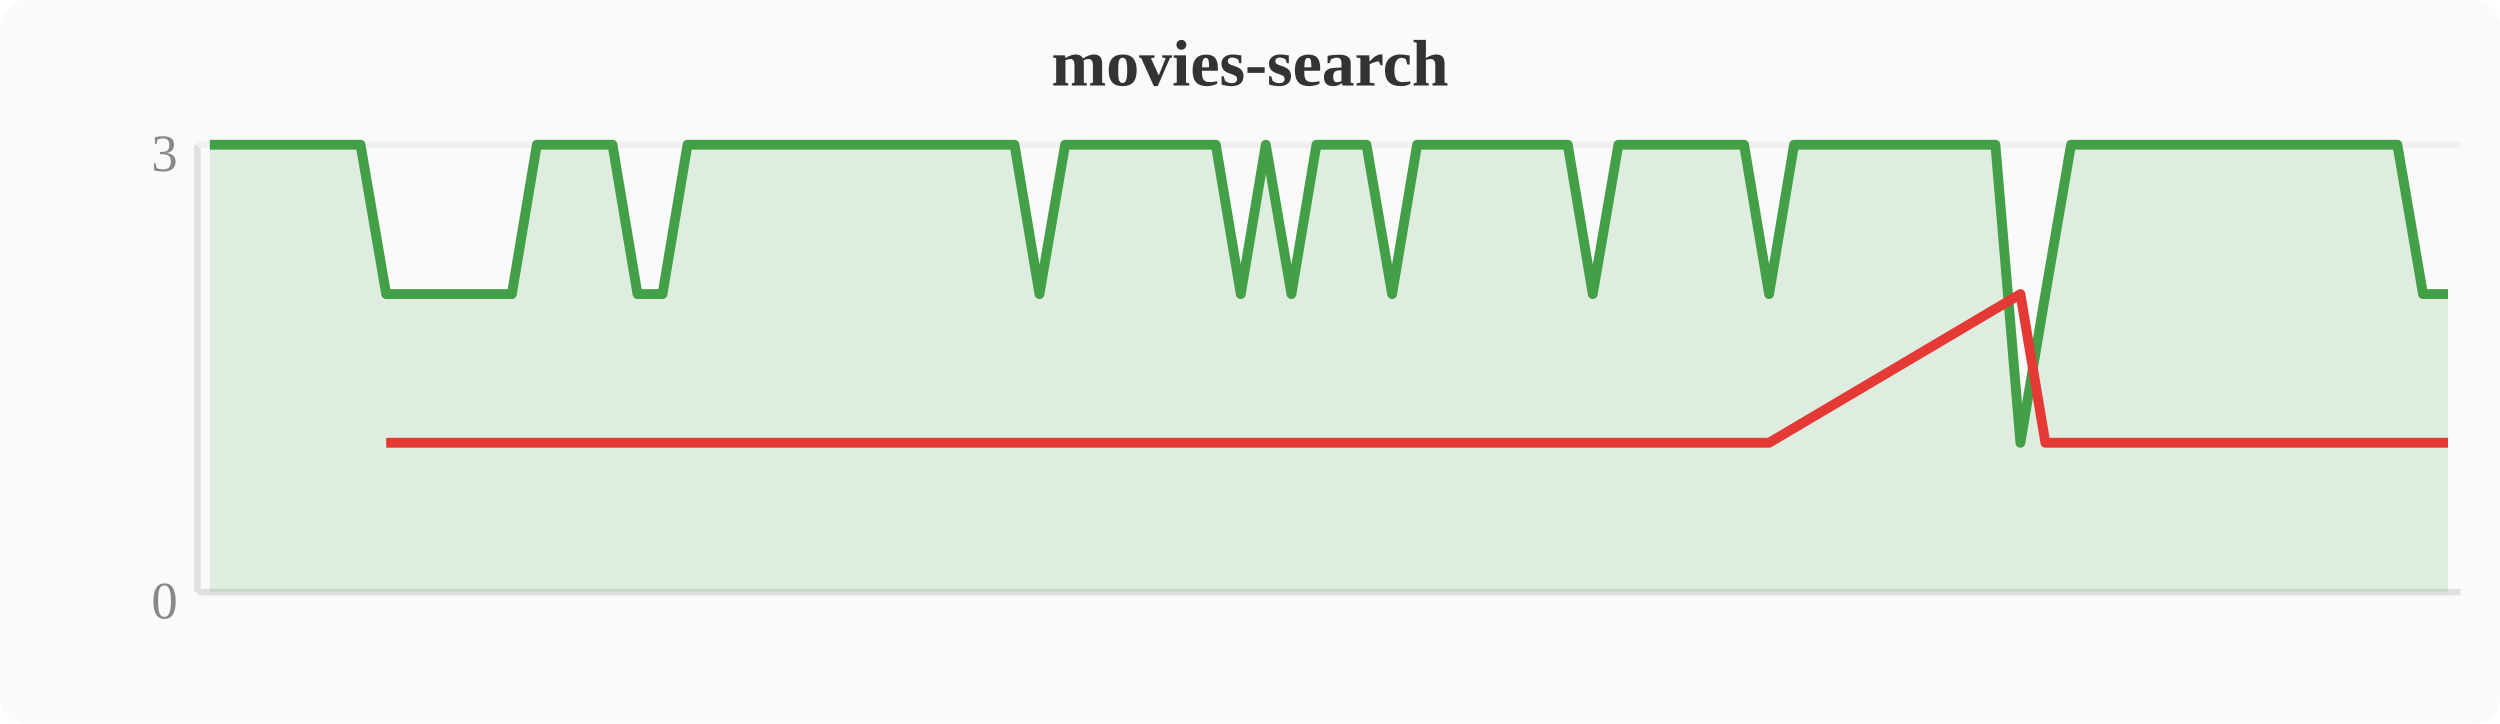
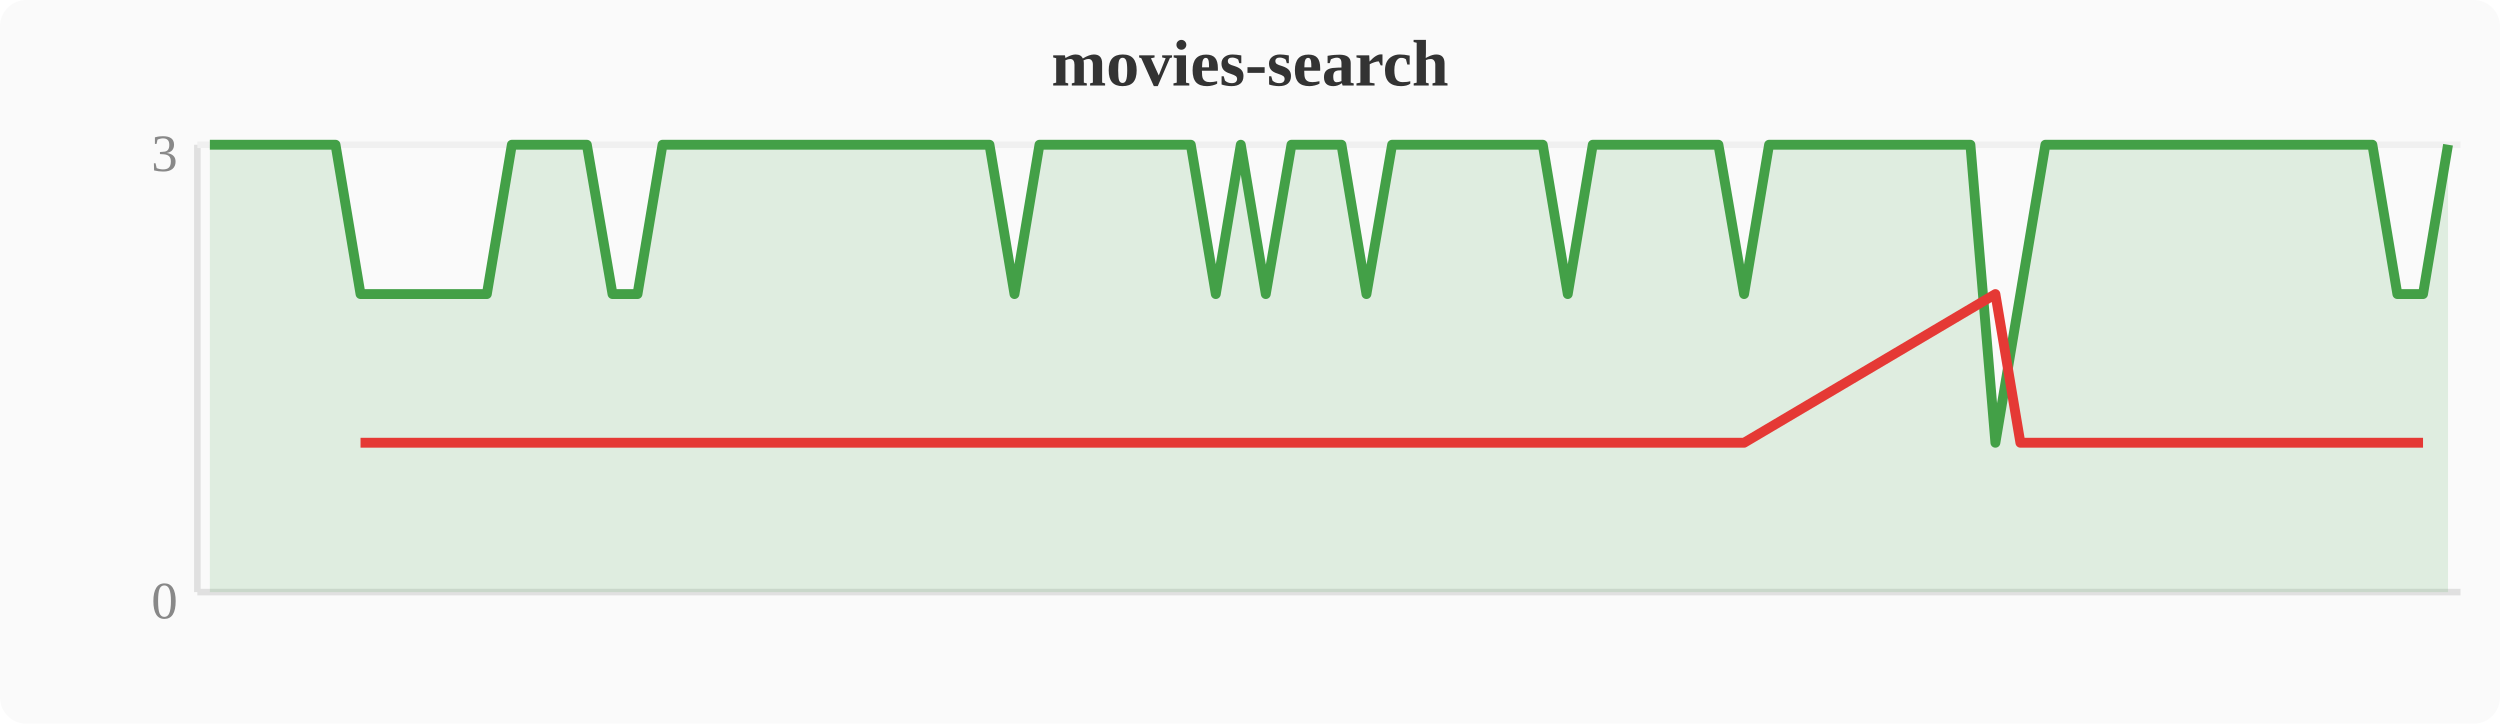
<svg xmlns="http://www.w3.org/2000/svg" width="380" height="110" viewBox="0 0 380 110">
  <rect width="380" height="110" fill="#fafafa" rx="4" />
  <text x="190" y="13" text-anchor="middle" font-size="10" font-weight="bold" fill="#333">movies-search</text>
  <line x1="30" y1="22" x2="30" y2="90" stroke="#e0e0e0" stroke-width="1" />
  <line x1="30" y1="90" x2="374" y2="90" stroke="#e0e0e0" stroke-width="1" />
  <line x1="30" y1="22" x2="374" y2="22" stroke="#f0f0f0" stroke-width="1" />
  <text x="27" y="94" text-anchor="end" font-size="8" fill="#888">0</text>
  <text x="27" y="26" text-anchor="end" font-size="8" fill="#888">3</text>
-   <polygon points="31.9,22.0 35.7,22.0 39.6,22.0 43.4,22.0 47.2,22.0 51.0,22.0 54.8,22.0 58.7,44.7 62.5,44.7 66.3,44.7 70.1,44.7 74.0,44.7 77.8,44.7 81.6,22.0 85.4,22.0 89.2,22.0 93.1,22.0 96.9,44.7 100.7,44.7 104.5,22.0 108.4,22.0 112.2,22.0 116.0,22.0 119.8,22.0 123.6,22.0 127.5,22.0 131.3,22.0 135.1,22.0 138.9,22.0 142.8,22.0 146.6,22.0 150.4,22.0 154.2,22.0 158.0,44.7 161.9,22.0 165.7,22.0 169.5,22.0 173.3,22.0 177.2,22.0 181.0,22.0 184.8,22.0 188.6,44.7 192.4,22.0 196.3,44.7 200.1,22.0 203.9,22.0 207.7,22.0 211.6,44.7 215.4,22.0 219.2,22.0 223.0,22.0 226.8,22.0 230.7,22.0 234.5,22.0 238.3,22.0 242.1,44.7 246.0,22.0 249.8,22.0 253.6,22.0 257.4,22.0 261.2,22.0 265.1,22.0 268.9,44.7 272.7,22.0 276.5,22.0 280.4,22.0 284.2,22.0 288.0,22.0 291.8,22.0 295.6,22.0 299.5,22.0 303.3,22.0 307.1,67.3 310.9,44.7 314.8,22.0 318.6,22.0 322.4,22.0 326.2,22.0 330.0,22.0 333.9,22.0 337.7,22.0 341.5,22.0 345.3,22.0 349.2,22.0 353.0,22.0 356.8,22.0 360.6,22.0 364.4,22.0 368.3,44.7 372.1,44.7 372.1,90 31.9,90" fill="#43a047" opacity="0.15" />
-   <polyline points="31.9,22.0 35.7,22.0 39.6,22.0 43.4,22.0 47.2,22.0 51.0,22.0 54.8,22.0 58.7,44.7 62.5,44.7 66.3,44.7 70.1,44.7 74.0,44.7 77.8,44.7 81.6,22.0 85.4,22.0 89.2,22.0 93.1,22.0 96.9,44.7 100.7,44.7 104.5,22.0 108.4,22.0 112.2,22.0 116.0,22.0 119.8,22.0 123.6,22.0 127.5,22.0 131.3,22.0 135.1,22.0 138.9,22.0 142.8,22.0 146.6,22.0 150.4,22.0 154.2,22.0 158.0,44.7 161.9,22.0 165.7,22.0 169.5,22.0 173.3,22.0 177.2,22.0 181.0,22.0 184.8,22.0 188.6,44.7 192.4,22.0 196.3,44.7 200.1,22.0 203.9,22.0 207.7,22.0 211.6,44.7 215.4,22.0 219.2,22.0 223.0,22.0 226.8,22.0 230.7,22.0 234.5,22.0 238.3,22.0 242.1,44.7 246.0,22.0 249.8,22.0 253.6,22.0 257.4,22.0 261.2,22.0 265.1,22.0 268.9,44.7 272.7,22.0 276.5,22.0 280.4,22.0 284.2,22.0 288.0,22.0 291.8,22.0 295.6,22.0 299.5,22.0 303.3,22.0 307.1,67.3 310.9,44.7 314.8,22.0 318.6,22.0 322.4,22.0 326.2,22.0 330.0,22.0 333.9,22.0 337.7,22.0 341.5,22.0 345.3,22.0 349.2,22.0 353.0,22.0 356.8,22.0 360.6,22.0 364.4,22.0 368.3,44.7 372.1,44.7" fill="none" stroke="#43a047" stroke-width="1.5" stroke-linejoin="round" />
-   <polyline points="58.7,67.3 62.5,67.3 66.3,67.3 70.1,67.3 74.0,67.3 77.8,67.3 96.9,67.3 100.7,67.3 158.0,67.3 188.6,67.3 196.3,67.3 211.6,67.3 242.1,67.3 268.9,67.3 307.1,44.7 310.9,67.3 368.3,67.3 372.1,67.3" fill="none" stroke="#e53935" stroke-width="1.5" stroke-linejoin="round" />
+   <polygon points="31.9,22.0 35.7,22.0 39.6,22.0 43.4,22.0 47.2,22.0 51.0,22.0 54.8,44.7 58.7,44.7 62.5,44.7 66.3,44.7 70.1,44.7 74.0,44.7 77.8,22.0 81.6,22.0 85.4,22.0 89.2,22.0 93.1,44.7 96.9,44.7 100.7,22.0 104.5,22.0 108.4,22.0 112.2,22.0 116.0,22.0 119.8,22.0 123.6,22.0 127.5,22.0 131.3,22.0 135.1,22.0 138.9,22.0 142.8,22.0 146.6,22.0 150.4,22.0 154.2,44.7 158.0,22.0 161.9,22.0 165.7,22.0 169.5,22.0 173.3,22.0 177.2,22.0 181.0,22.0 184.8,44.7 188.6,22.0 192.4,44.7 196.3,22.0 200.1,22.0 203.9,22.0 207.7,44.7 211.6,22.0 215.4,22.0 219.2,22.0 223.0,22.0 226.8,22.0 230.7,22.0 234.5,22.0 238.3,44.7 242.1,22.0 246.0,22.0 249.8,22.0 253.6,22.0 257.4,22.0 261.2,22.0 265.1,44.7 268.9,22.0 272.7,22.0 276.5,22.0 280.4,22.0 284.2,22.0 288.0,22.0 291.8,22.0 295.6,22.0 299.5,22.0 303.3,67.3 307.1,44.7 310.9,22.0 314.8,22.0 318.6,22.0 322.4,22.0 326.2,22.0 330.0,22.0 333.9,22.0 337.7,22.0 341.5,22.0 345.3,22.0 349.2,22.0 353.0,22.0 356.8,22.0 360.6,22.0 364.4,44.7 368.3,44.7 372.1,22.0 372.1,90 31.9,90" fill="#43a047" opacity="0.15" />
+   <polyline points="31.9,22.0 35.7,22.0 39.6,22.0 43.4,22.0 47.2,22.0 51.0,22.0 54.8,44.7 58.7,44.7 62.5,44.7 66.3,44.7 70.1,44.7 74.0,44.7 77.8,22.0 81.6,22.0 85.4,22.0 89.2,22.0 93.1,44.7 96.9,44.7 100.7,22.0 104.5,22.0 108.4,22.0 112.2,22.0 116.0,22.0 119.8,22.0 123.6,22.0 127.5,22.0 131.3,22.0 135.1,22.0 138.9,22.0 142.8,22.0 146.6,22.0 150.4,22.0 154.2,44.7 158.0,22.0 161.9,22.0 165.7,22.0 169.5,22.0 173.3,22.0 177.2,22.0 181.0,22.0 184.8,44.7 188.6,22.0 192.4,44.7 196.3,22.0 200.1,22.0 203.9,22.0 207.7,44.7 211.6,22.0 215.4,22.0 219.2,22.0 223.0,22.0 226.8,22.0 230.7,22.0 234.5,22.0 238.3,44.7 242.1,22.0 246.0,22.0 249.8,22.0 253.6,22.0 257.4,22.0 261.2,22.0 265.1,44.7 268.9,22.0 272.7,22.0 276.5,22.0 280.4,22.0 284.2,22.0 288.0,22.0 291.8,22.0 295.6,22.0 299.5,22.0 303.3,67.3 307.1,44.7 310.9,22.0 314.8,22.0 318.6,22.0 322.4,22.0 326.2,22.0 330.0,22.0 333.9,22.0 337.7,22.0 341.5,22.0 345.3,22.0 349.2,22.0 353.0,22.0 356.8,22.0 360.6,22.0 364.4,44.7 368.3,44.7 372.1,22.0" fill="none" stroke="#43a047" stroke-width="1.5" stroke-linejoin="round" />
+   <polyline points="54.8,67.3 58.7,67.3 62.5,67.3 66.3,67.3 70.1,67.3 74.0,67.3 93.1,67.3 96.9,67.3 154.2,67.3 184.8,67.3 192.4,67.3 207.7,67.3 238.3,67.3 265.1,67.3 303.3,44.7 307.1,67.3 364.4,67.3 368.3,67.3" fill="none" stroke="#e53935" stroke-width="1.5" stroke-linejoin="round" />
</svg>
